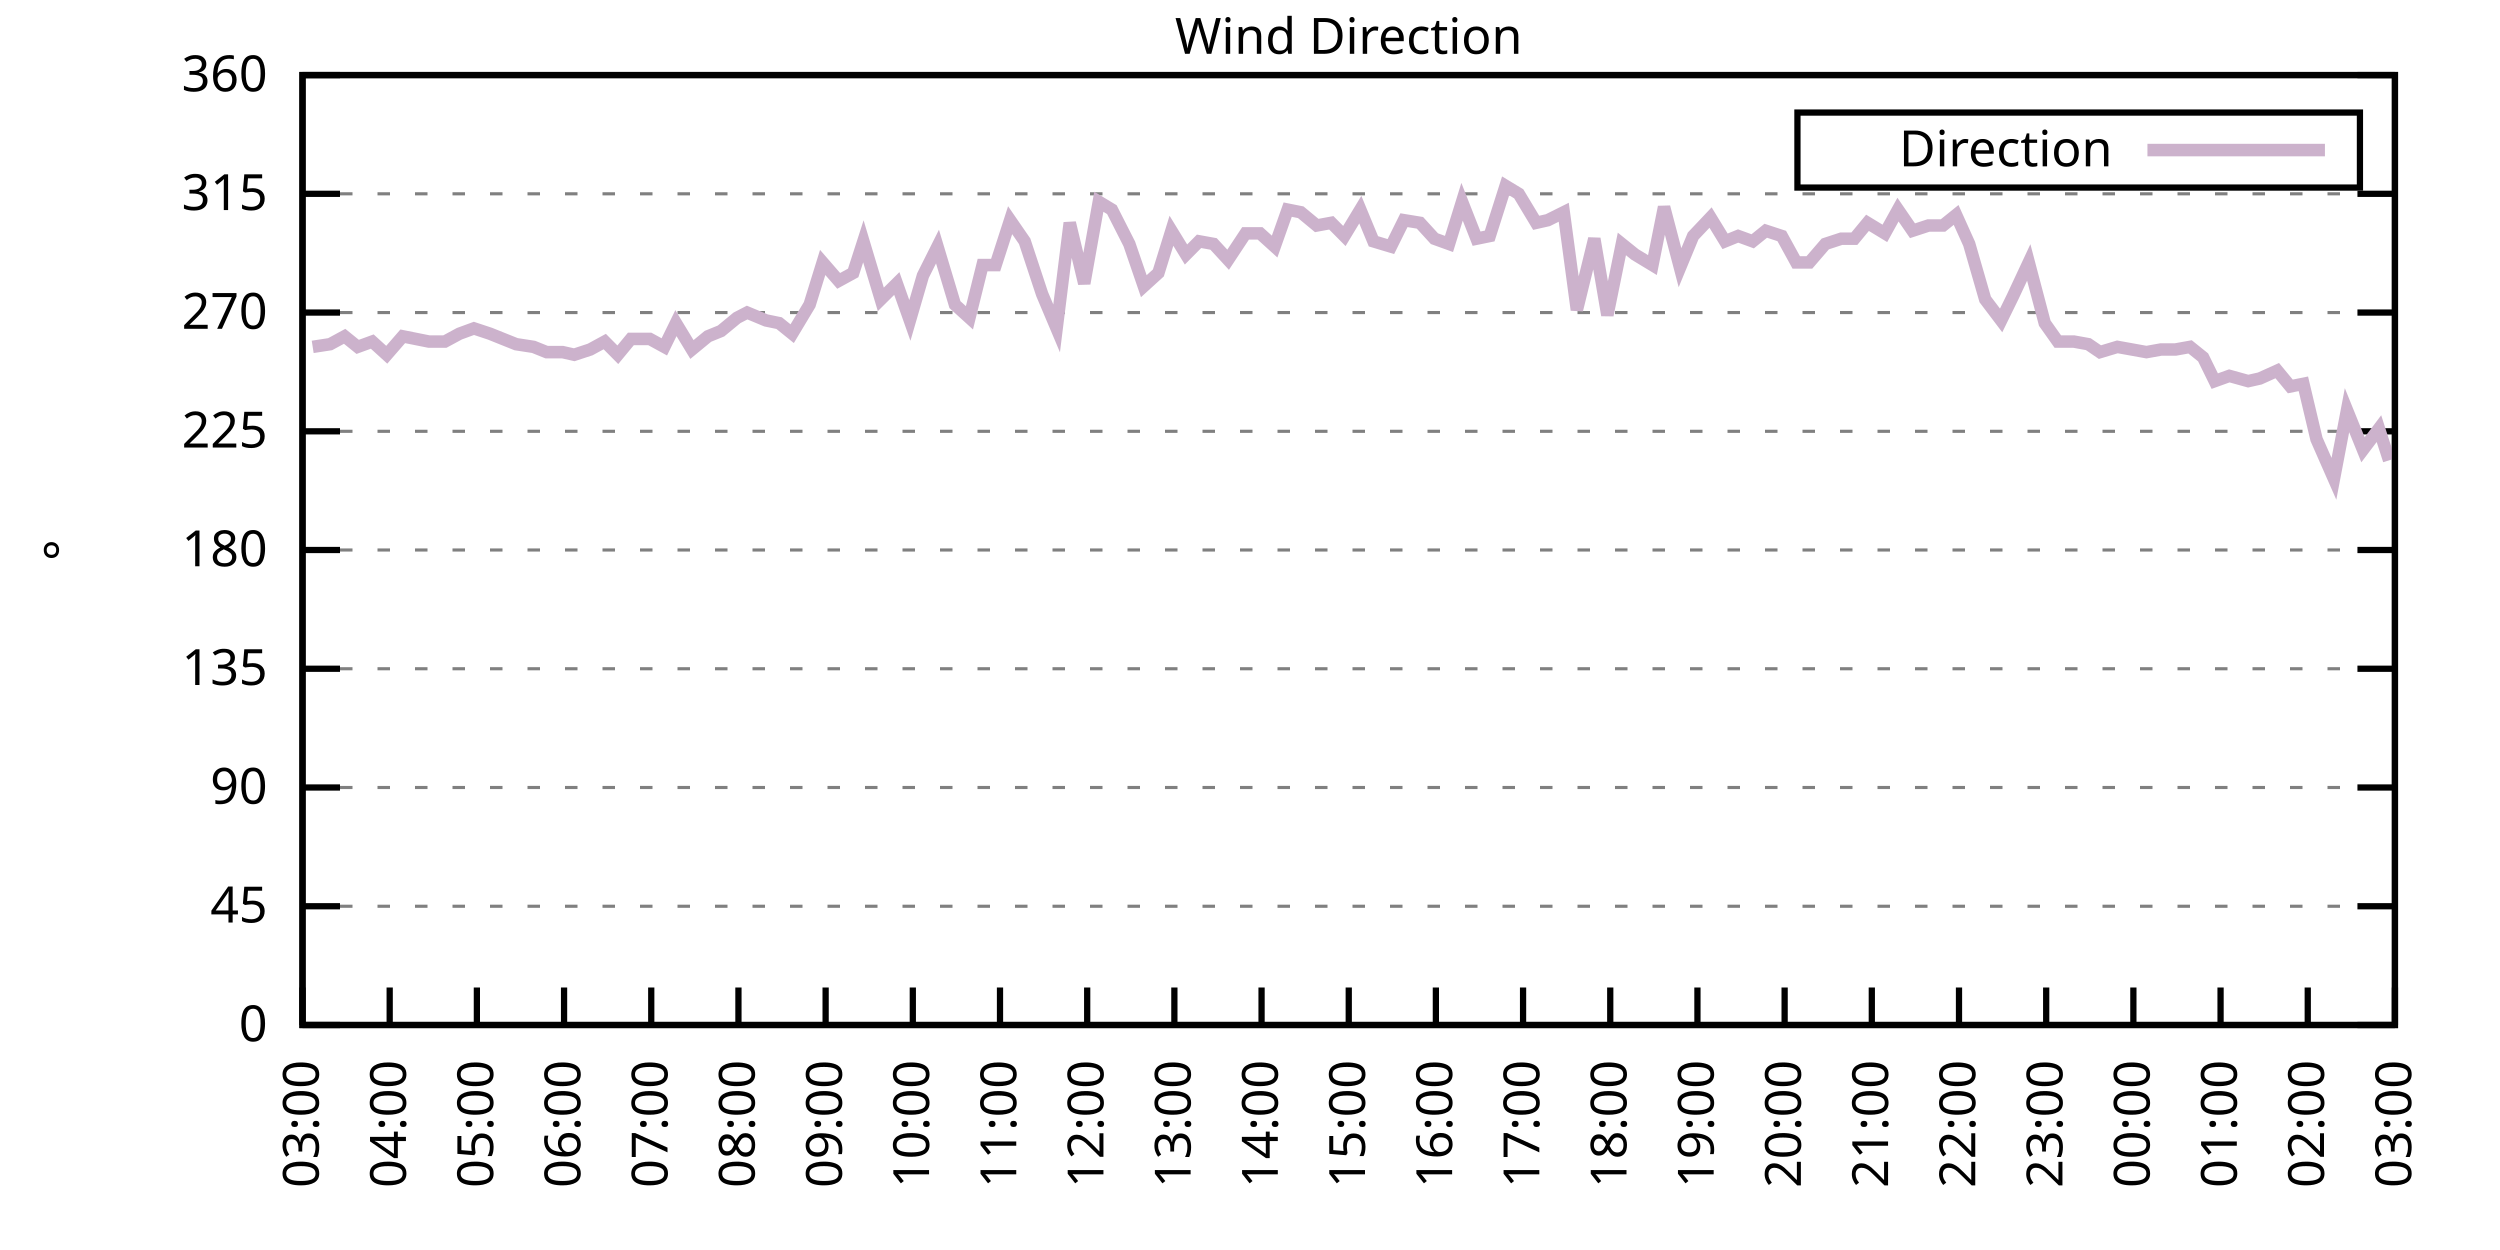
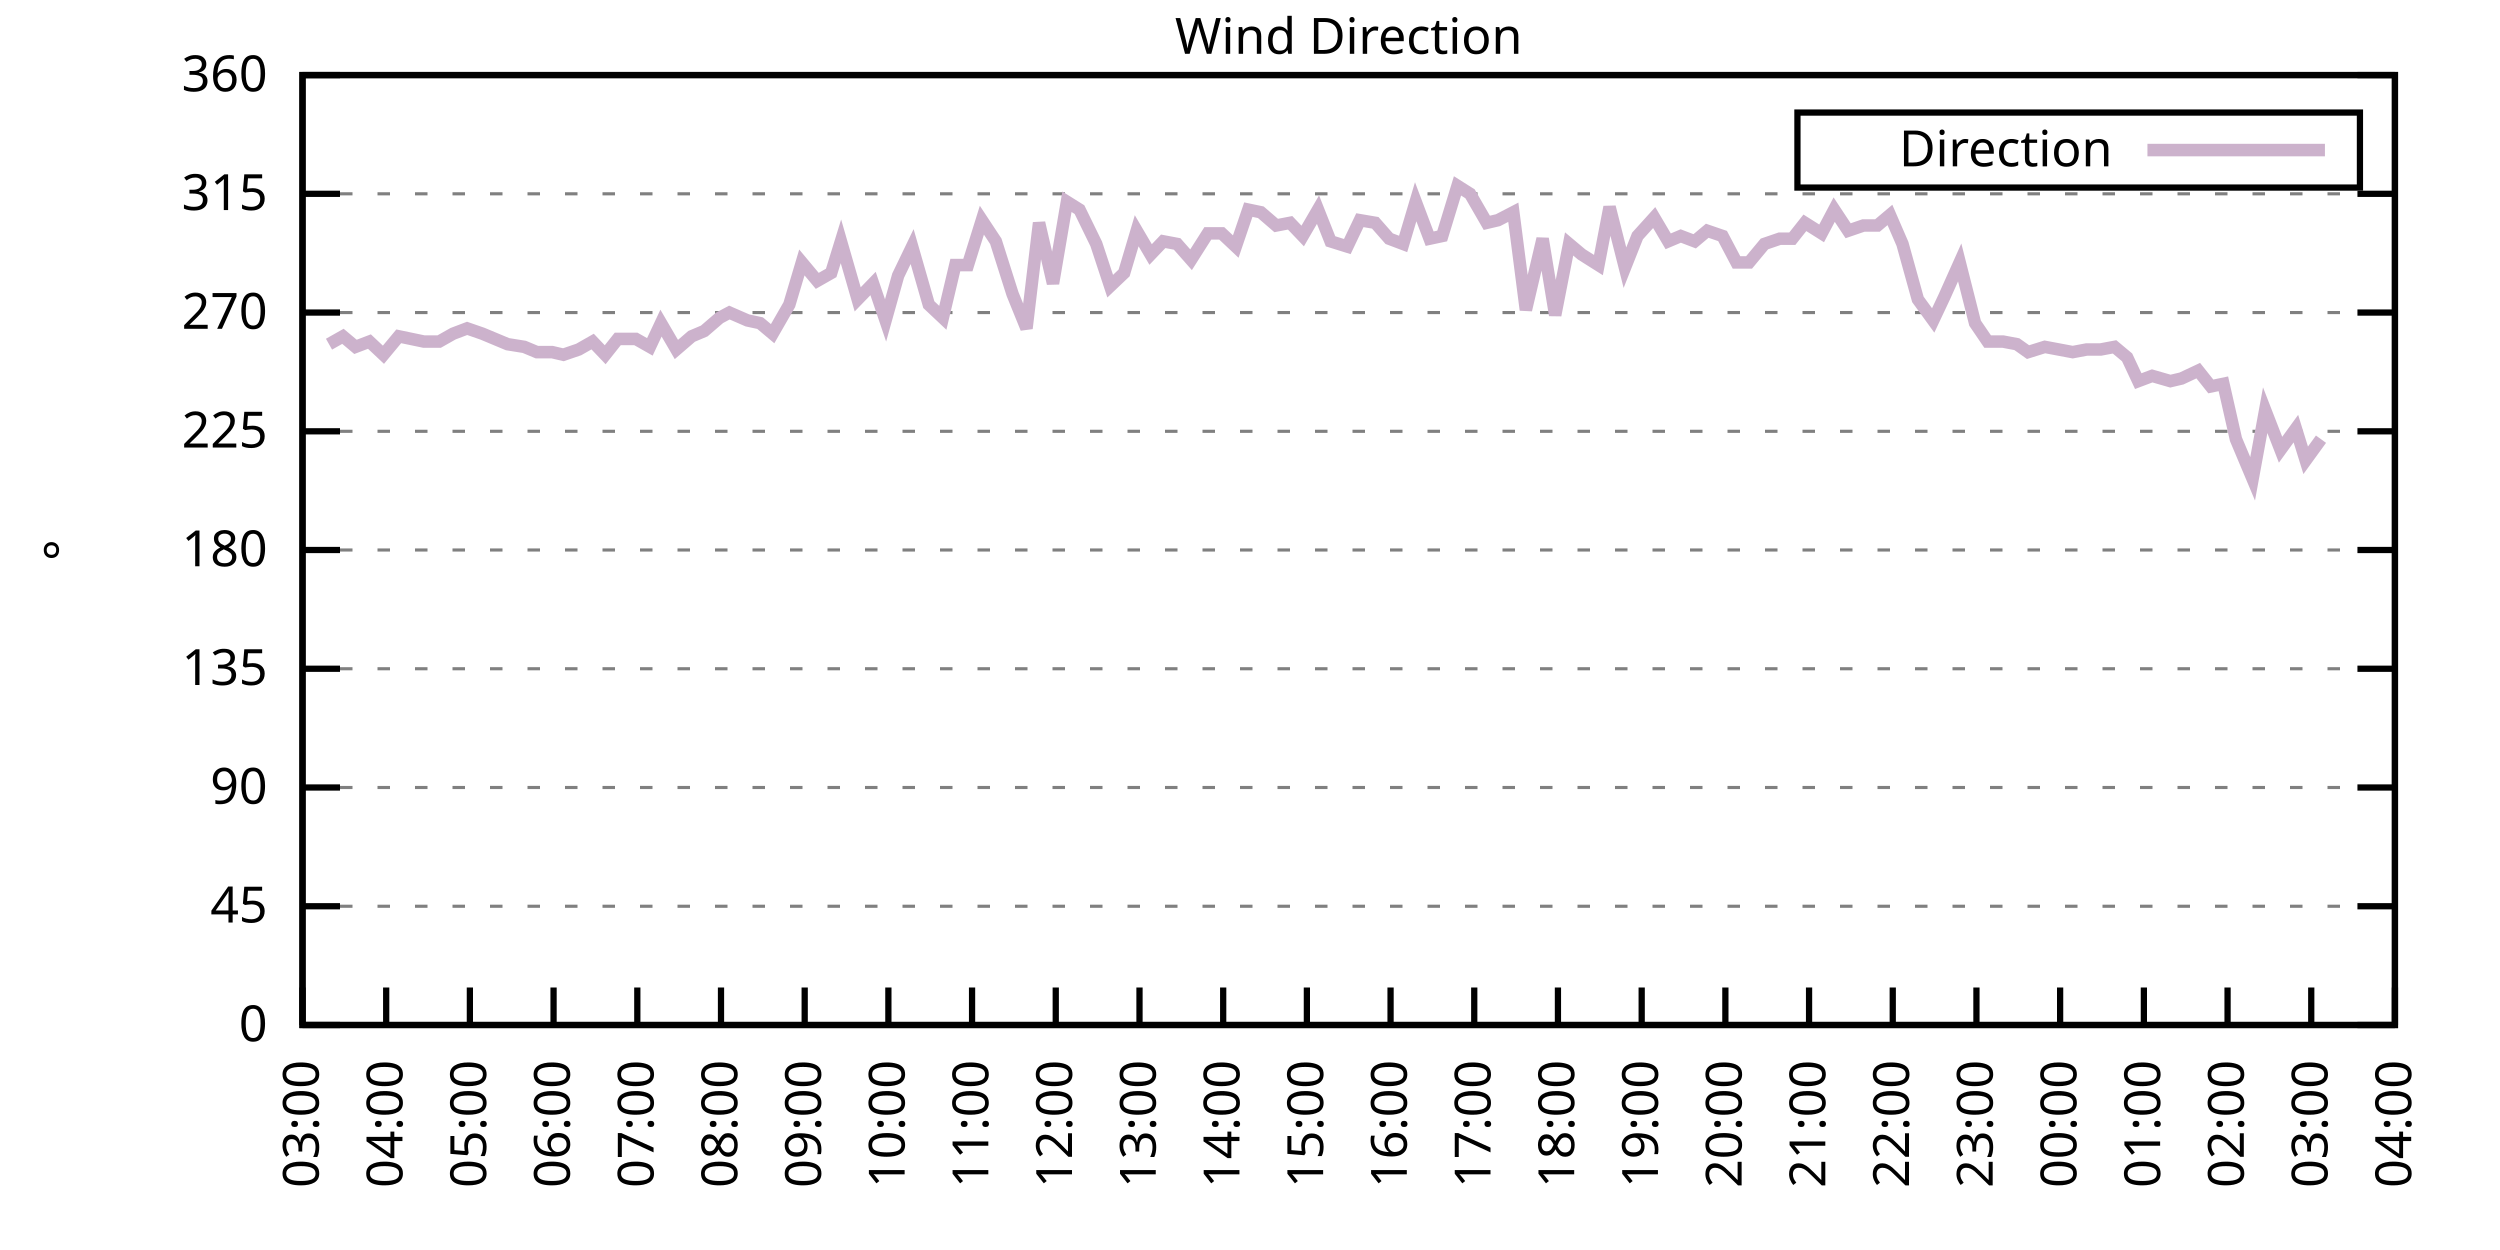
<svg xmlns="http://www.w3.org/2000/svg" xmlns:xlink="http://www.w3.org/1999/xlink" width="400" height="200" viewBox="0 0 400 200">
  <g id="gnuplot_canvas">
    <rect x="0" y="0" width="400" height="200" fill="none" />
    <defs>
      <circle id="gpDot" r="0.5" stroke-width="0.5" stroke="currentColor" />
      <path id="gpPt0" stroke-width="0.333" stroke="currentColor" d="M-1,0 h2 M0,-1 v2" />
      <path id="gpPt1" stroke-width="0.333" stroke="currentColor" d="M-1,-1 L1,1 M1,-1 L-1,1" />
      <path id="gpPt2" stroke-width="0.333" stroke="currentColor" d="M-1,0 L1,0 M0,-1 L0,1 M-1,-1 L1,1 M-1,1 L1,-1" />
      <rect id="gpPt3" stroke-width="0.333" stroke="currentColor" x="-1" y="-1" width="2" height="2" />
      <rect id="gpPt4" stroke-width="0.333" stroke="currentColor" fill="currentColor" x="-1" y="-1" width="2" height="2" />
      <circle id="gpPt5" stroke-width="0.333" stroke="currentColor" cx="0" cy="0" r="1" />
      <use xlink:href="#gpPt5" id="gpPt6" fill="currentColor" stroke="none" />
      <path id="gpPt7" stroke-width="0.333" stroke="currentColor" d="M0,-1.33 L-1.33,0.67 L1.33,0.67 z" />
      <use xlink:href="#gpPt7" id="gpPt8" fill="currentColor" stroke="none" />
      <use xlink:href="#gpPt7" id="gpPt9" stroke="currentColor" transform="rotate(180)" />
      <use xlink:href="#gpPt9" id="gpPt10" fill="currentColor" stroke="none" />
      <use xlink:href="#gpPt3" id="gpPt11" stroke="currentColor" transform="rotate(45)" />
      <use xlink:href="#gpPt11" id="gpPt12" fill="currentColor" stroke="none" />
      <path id="gpPt13" stroke-width="0.333" stroke="currentColor" d="M0,1.330 L1.265,0.411 L0.782,-1.067 L-0.782,-1.076 L-1.265,0.411 z" />
      <use xlink:href="#gpPt13" id="gpPt14" fill="currentColor" stroke="none" />
      <filter id="textbox" filterUnits="objectBoundingBox" x="0" y="0" height="1" width="1">
        <feFlood flood-color="white" flood-opacity="1" result="bgnd" />
        <feComposite in="SourceGraphic" in2="bgnd" operator="atop" />
      </filter>
      <filter id="greybox" filterUnits="objectBoundingBox" x="0" y="0" height="1" width="1">
        <feFlood flood-color="lightgrey" flood-opacity="1" result="grey" />
        <feComposite in="SourceGraphic" in2="grey" operator="atop" />
      </filter>
    </defs>
    <g fill="none" color="white" stroke="currentColor" stroke-width="1.00" stroke-linecap="butt" stroke-linejoin="miter">
</g>
    <g fill="none" color="black" stroke="currentColor" stroke-width="1.00" stroke-linecap="butt" stroke-linejoin="miter">
      <g stroke="none" shape-rendering="crispEdges">
        <polygon fill="rgb(255, 255, 255)" points="48.40,164.00 383.18,164.00 383.18,12.02 48.40,12.02 " />
      </g>
    </g>
    <g fill="none" color="black" stroke="currentColor" stroke-width="1.00" stroke-linecap="butt" stroke-linejoin="miter">
</g>
    <g fill="none" color="black" stroke="black" stroke-width="0.50" stroke-linecap="butt" stroke-linejoin="miter">
</g>
    <g fill="none" color="gray" stroke="currentColor" stroke-width="0.50" stroke-linecap="butt" stroke-linejoin="miter">
      <path stroke="gray" stroke-dasharray="2,4" class="gridline" d="M48.40,164.00 L383.19,164.00  " />
    </g>
    <g fill="none" color="gray" stroke="gray" stroke-width="1.00" stroke-linecap="butt" stroke-linejoin="miter">
</g>
    <g fill="none" color="black" stroke="currentColor" stroke-width="1.00" stroke-linecap="butt" stroke-linejoin="miter">
      <path stroke="black" d="M48.40,164.00 L54.40,164.00 M383.19,164.00 L377.19,164.00  " />
      <g transform="translate(42.80,166.60)" stroke="none" fill="black" font-family="Sans" font-size="8.00" text-anchor="end">
        <text>
          <tspan font-family="Sans"> 0</tspan>
        </text>
      </g>
    </g>
    <g fill="none" color="black" stroke="currentColor" stroke-width="1.00" stroke-linecap="butt" stroke-linejoin="miter">
</g>
    <g fill="none" color="black" stroke="black" stroke-width="0.50" stroke-linecap="butt" stroke-linejoin="miter">
</g>
    <g fill="none" color="gray" stroke="currentColor" stroke-width="0.50" stroke-linecap="butt" stroke-linejoin="miter">
      <path stroke="gray" stroke-dasharray="2,4" class="gridline" d="M48.40,145.00 L383.19,145.00  " />
    </g>
    <g fill="none" color="gray" stroke="gray" stroke-width="1.00" stroke-linecap="butt" stroke-linejoin="miter">
</g>
    <g fill="none" color="black" stroke="currentColor" stroke-width="1.00" stroke-linecap="butt" stroke-linejoin="miter">
      <path stroke="black" d="M48.40,145.00 L54.40,145.00 M383.19,145.00 L377.19,145.00  " />
      <g transform="translate(42.80,147.60)" stroke="none" fill="black" font-family="Sans" font-size="8.00" text-anchor="end">
        <text>
          <tspan font-family="Sans"> 45</tspan>
        </text>
      </g>
    </g>
    <g fill="none" color="black" stroke="currentColor" stroke-width="1.00" stroke-linecap="butt" stroke-linejoin="miter">
</g>
    <g fill="none" color="black" stroke="black" stroke-width="0.50" stroke-linecap="butt" stroke-linejoin="miter">
</g>
    <g fill="none" color="gray" stroke="currentColor" stroke-width="0.50" stroke-linecap="butt" stroke-linejoin="miter">
      <path stroke="gray" stroke-dasharray="2,4" class="gridline" d="M48.40,126.00 L383.19,126.00  " />
    </g>
    <g fill="none" color="gray" stroke="gray" stroke-width="1.00" stroke-linecap="butt" stroke-linejoin="miter">
</g>
    <g fill="none" color="black" stroke="currentColor" stroke-width="1.00" stroke-linecap="butt" stroke-linejoin="miter">
      <path stroke="black" d="M48.40,126.00 L54.40,126.00 M383.19,126.00 L377.19,126.00  " />
      <g transform="translate(42.80,128.60)" stroke="none" fill="black" font-family="Sans" font-size="8.00" text-anchor="end">
        <text>
          <tspan font-family="Sans"> 90</tspan>
        </text>
      </g>
    </g>
    <g fill="none" color="black" stroke="currentColor" stroke-width="1.00" stroke-linecap="butt" stroke-linejoin="miter">
</g>
    <g fill="none" color="black" stroke="black" stroke-width="0.50" stroke-linecap="butt" stroke-linejoin="miter">
</g>
    <g fill="none" color="gray" stroke="currentColor" stroke-width="0.50" stroke-linecap="butt" stroke-linejoin="miter">
      <path stroke="gray" stroke-dasharray="2,4" class="gridline" d="M48.40,107.00 L383.19,107.00  " />
    </g>
    <g fill="none" color="gray" stroke="gray" stroke-width="1.00" stroke-linecap="butt" stroke-linejoin="miter">
</g>
    <g fill="none" color="black" stroke="currentColor" stroke-width="1.00" stroke-linecap="butt" stroke-linejoin="miter">
      <path stroke="black" d="M48.40,107.00 L54.40,107.00 M383.19,107.00 L377.19,107.00  " />
      <g transform="translate(42.80,109.60)" stroke="none" fill="black" font-family="Sans" font-size="8.00" text-anchor="end">
        <text>
          <tspan font-family="Sans"> 135</tspan>
        </text>
      </g>
    </g>
    <g fill="none" color="black" stroke="currentColor" stroke-width="1.00" stroke-linecap="butt" stroke-linejoin="miter">
</g>
    <g fill="none" color="black" stroke="black" stroke-width="0.50" stroke-linecap="butt" stroke-linejoin="miter">
</g>
    <g fill="none" color="gray" stroke="currentColor" stroke-width="0.50" stroke-linecap="butt" stroke-linejoin="miter">
      <path stroke="gray" stroke-dasharray="2,4" class="gridline" d="M48.40,88.00 L383.19,88.00  " />
    </g>
    <g fill="none" color="gray" stroke="gray" stroke-width="1.00" stroke-linecap="butt" stroke-linejoin="miter">
</g>
    <g fill="none" color="black" stroke="currentColor" stroke-width="1.00" stroke-linecap="butt" stroke-linejoin="miter">
      <path stroke="black" d="M48.40,88.00 L54.40,88.00 M383.19,88.00 L377.19,88.00  " />
      <g transform="translate(42.80,90.60)" stroke="none" fill="black" font-family="Sans" font-size="8.00" text-anchor="end">
        <text>
          <tspan font-family="Sans"> 180</tspan>
        </text>
      </g>
    </g>
    <g fill="none" color="black" stroke="currentColor" stroke-width="1.00" stroke-linecap="butt" stroke-linejoin="miter">
</g>
    <g fill="none" color="black" stroke="black" stroke-width="0.50" stroke-linecap="butt" stroke-linejoin="miter">
</g>
    <g fill="none" color="gray" stroke="currentColor" stroke-width="0.50" stroke-linecap="butt" stroke-linejoin="miter">
      <path stroke="gray" stroke-dasharray="2,4" class="gridline" d="M48.40,69.01 L383.19,69.01  " />
    </g>
    <g fill="none" color="gray" stroke="gray" stroke-width="1.00" stroke-linecap="butt" stroke-linejoin="miter">
</g>
    <g fill="none" color="black" stroke="currentColor" stroke-width="1.00" stroke-linecap="butt" stroke-linejoin="miter">
      <path stroke="black" d="M48.40,69.01 L54.40,69.01 M383.19,69.01 L377.19,69.01  " />
      <g transform="translate(42.80,71.61)" stroke="none" fill="black" font-family="Sans" font-size="8.00" text-anchor="end">
        <text>
          <tspan font-family="Sans"> 225</tspan>
        </text>
      </g>
    </g>
    <g fill="none" color="black" stroke="currentColor" stroke-width="1.00" stroke-linecap="butt" stroke-linejoin="miter">
</g>
    <g fill="none" color="black" stroke="black" stroke-width="0.50" stroke-linecap="butt" stroke-linejoin="miter">
</g>
    <g fill="none" color="gray" stroke="currentColor" stroke-width="0.50" stroke-linecap="butt" stroke-linejoin="miter">
      <path stroke="gray" stroke-dasharray="2,4" class="gridline" d="M48.40,50.01 L383.19,50.01  " />
    </g>
    <g fill="none" color="gray" stroke="gray" stroke-width="1.00" stroke-linecap="butt" stroke-linejoin="miter">
</g>
    <g fill="none" color="black" stroke="currentColor" stroke-width="1.00" stroke-linecap="butt" stroke-linejoin="miter">
      <path stroke="black" d="M48.40,50.01 L54.40,50.01 M383.19,50.01 L377.19,50.01  " />
      <g transform="translate(42.80,52.61)" stroke="none" fill="black" font-family="Sans" font-size="8.00" text-anchor="end">
        <text>
          <tspan font-family="Sans"> 270</tspan>
        </text>
      </g>
    </g>
    <g fill="none" color="black" stroke="currentColor" stroke-width="1.00" stroke-linecap="butt" stroke-linejoin="miter">
</g>
    <g fill="none" color="black" stroke="black" stroke-width="0.50" stroke-linecap="butt" stroke-linejoin="miter">
</g>
    <g fill="none" color="gray" stroke="currentColor" stroke-width="0.50" stroke-linecap="butt" stroke-linejoin="miter">
      <path stroke="gray" stroke-dasharray="2,4" class="gridline" d="M48.40,31.01 L383.19,31.01  " />
    </g>
    <g fill="none" color="gray" stroke="gray" stroke-width="1.00" stroke-linecap="butt" stroke-linejoin="miter">
</g>
    <g fill="none" color="black" stroke="currentColor" stroke-width="1.00" stroke-linecap="butt" stroke-linejoin="miter">
      <path stroke="black" d="M48.40,31.01 L54.40,31.01 M383.19,31.01 L377.19,31.01  " />
      <g transform="translate(42.80,33.61)" stroke="none" fill="black" font-family="Sans" font-size="8.00" text-anchor="end">
        <text>
          <tspan font-family="Sans"> 315</tspan>
        </text>
      </g>
    </g>
    <g fill="none" color="black" stroke="currentColor" stroke-width="1.00" stroke-linecap="butt" stroke-linejoin="miter">
</g>
    <g fill="none" color="black" stroke="black" stroke-width="0.50" stroke-linecap="butt" stroke-linejoin="miter">
</g>
    <g fill="none" color="gray" stroke="currentColor" stroke-width="0.50" stroke-linecap="butt" stroke-linejoin="miter">
      <path stroke="gray" stroke-dasharray="2,4" class="gridline" d="M48.40,12.01 L383.19,12.01  " />
    </g>
    <g fill="none" color="gray" stroke="gray" stroke-width="1.00" stroke-linecap="butt" stroke-linejoin="miter">
</g>
    <g fill="none" color="black" stroke="currentColor" stroke-width="1.00" stroke-linecap="butt" stroke-linejoin="miter">
      <path stroke="black" d="M48.40,12.01 L54.40,12.01 M383.19,12.01 L377.19,12.01  " />
      <g transform="translate(42.80,14.61)" stroke="none" fill="black" font-family="Sans" font-size="8.00" text-anchor="end">
        <text>
          <tspan font-family="Sans"> 360</tspan>
        </text>
      </g>
    </g>
    <g fill="none" color="black" stroke="currentColor" stroke-width="1.00" stroke-linecap="butt" stroke-linejoin="miter">
      <path stroke="black" d="M48.40,164.00 L48.40,158.00  " />
      <g transform="translate(51.00,169.60) rotate(270.00)" stroke="none" fill="black" font-family="Sans" font-size="8.00" text-anchor="end">
        <text>
          <tspan font-family="Sans">03:00</tspan>
        </text>
      </g>
    </g>
    <g fill="none" color="black" stroke="currentColor" stroke-width="1.00" stroke-linecap="butt" stroke-linejoin="miter">
-       <path stroke="black" d="M62.35,164.00 L62.35,158.00  " />
-       <g transform="translate(64.95,169.60) rotate(270.00)" stroke="none" fill="black" font-family="Sans" font-size="8.00" text-anchor="end">
+       <path stroke="black" d="M61.79,164.00 L61.79,158.00  " />
+       <g transform="translate(64.39,169.60) rotate(270.00)" stroke="none" fill="black" font-family="Sans" font-size="8.00" text-anchor="end">
        <text>
          <tspan font-family="Sans">04:00</tspan>
        </text>
      </g>
    </g>
    <g fill="none" color="black" stroke="currentColor" stroke-width="1.00" stroke-linecap="butt" stroke-linejoin="miter">
-       <path stroke="black" d="M76.30,164.00 L76.30,158.00  " />
-       <g transform="translate(78.90,169.60) rotate(270.00)" stroke="none" fill="black" font-family="Sans" font-size="8.00" text-anchor="end">
+       <path stroke="black" d="M75.18,164.00 L75.18,158.00  " />
+       <g transform="translate(77.78,169.60) rotate(270.00)" stroke="none" fill="black" font-family="Sans" font-size="8.00" text-anchor="end">
        <text>
          <tspan font-family="Sans">05:00</tspan>
        </text>
      </g>
    </g>
    <g fill="none" color="black" stroke="currentColor" stroke-width="1.00" stroke-linecap="butt" stroke-linejoin="miter">
-       <path stroke="black" d="M90.25,164.00 L90.25,158.00  " />
-       <g transform="translate(92.85,169.60) rotate(270.00)" stroke="none" fill="black" font-family="Sans" font-size="8.00" text-anchor="end">
+       <path stroke="black" d="M88.57,164.00 L88.57,158.00  " />
+       <g transform="translate(91.17,169.60) rotate(270.00)" stroke="none" fill="black" font-family="Sans" font-size="8.00" text-anchor="end">
        <text>
          <tspan font-family="Sans">06:00</tspan>
        </text>
      </g>
    </g>
    <g fill="none" color="black" stroke="currentColor" stroke-width="1.00" stroke-linecap="butt" stroke-linejoin="miter">
-       <path stroke="black" d="M104.20,164.00 L104.20,158.00  " />
-       <g transform="translate(106.80,169.60) rotate(270.00)" stroke="none" fill="black" font-family="Sans" font-size="8.00" text-anchor="end">
+       <path stroke="black" d="M101.97,164.00 L101.97,158.00  " />
+       <g transform="translate(104.57,169.60) rotate(270.00)" stroke="none" fill="black" font-family="Sans" font-size="8.00" text-anchor="end">
        <text>
          <tspan font-family="Sans">07:00</tspan>
        </text>
      </g>
    </g>
    <g fill="none" color="black" stroke="currentColor" stroke-width="1.00" stroke-linecap="butt" stroke-linejoin="miter">
-       <path stroke="black" d="M118.15,164.00 L118.15,158.00  " />
-       <g transform="translate(120.75,169.60) rotate(270.00)" stroke="none" fill="black" font-family="Sans" font-size="8.00" text-anchor="end">
+       <path stroke="black" d="M115.36,164.00 L115.36,158.00  " />
+       <g transform="translate(117.96,169.60) rotate(270.00)" stroke="none" fill="black" font-family="Sans" font-size="8.00" text-anchor="end">
        <text>
          <tspan font-family="Sans">08:00</tspan>
        </text>
      </g>
    </g>
    <g fill="none" color="black" stroke="currentColor" stroke-width="1.00" stroke-linecap="butt" stroke-linejoin="miter">
-       <path stroke="black" d="M132.10,164.00 L132.10,158.00  " />
-       <g transform="translate(134.70,169.60) rotate(270.00)" stroke="none" fill="black" font-family="Sans" font-size="8.00" text-anchor="end">
+       <path stroke="black" d="M128.75,164.00 L128.75,158.00  " />
+       <g transform="translate(131.35,169.60) rotate(270.00)" stroke="none" fill="black" font-family="Sans" font-size="8.00" text-anchor="end">
        <text>
          <tspan font-family="Sans">09:00</tspan>
        </text>
      </g>
    </g>
    <g fill="none" color="black" stroke="currentColor" stroke-width="1.00" stroke-linecap="butt" stroke-linejoin="miter">
-       <path stroke="black" d="M146.05,164.00 L146.05,158.00  " />
-       <g transform="translate(148.65,169.60) rotate(270.00)" stroke="none" fill="black" font-family="Sans" font-size="8.00" text-anchor="end">
+       <path stroke="black" d="M142.14,164.00 L142.14,158.00  " />
+       <g transform="translate(144.74,169.60) rotate(270.00)" stroke="none" fill="black" font-family="Sans" font-size="8.00" text-anchor="end">
        <text>
          <tspan font-family="Sans">10:00</tspan>
        </text>
      </g>
    </g>
    <g fill="none" color="black" stroke="currentColor" stroke-width="1.00" stroke-linecap="butt" stroke-linejoin="miter">
-       <path stroke="black" d="M160.00,164.00 L160.00,158.00  " />
-       <g transform="translate(162.60,169.60) rotate(270.00)" stroke="none" fill="black" font-family="Sans" font-size="8.00" text-anchor="end">
+       <path stroke="black" d="M155.53,164.00 L155.53,158.00  " />
+       <g transform="translate(158.13,169.60) rotate(270.00)" stroke="none" fill="black" font-family="Sans" font-size="8.00" text-anchor="end">
        <text>
          <tspan font-family="Sans">11:00</tspan>
        </text>
      </g>
    </g>
    <g fill="none" color="black" stroke="currentColor" stroke-width="1.00" stroke-linecap="butt" stroke-linejoin="miter">
-       <path stroke="black" d="M173.95,164.00 L173.95,158.00  " />
-       <g transform="translate(176.55,169.60) rotate(270.00)" stroke="none" fill="black" font-family="Sans" font-size="8.00" text-anchor="end">
+       <path stroke="black" d="M168.92,164.00 L168.92,158.00  " />
+       <g transform="translate(171.52,169.60) rotate(270.00)" stroke="none" fill="black" font-family="Sans" font-size="8.00" text-anchor="end">
        <text>
          <tspan font-family="Sans">12:00</tspan>
        </text>
      </g>
    </g>
    <g fill="none" color="black" stroke="currentColor" stroke-width="1.00" stroke-linecap="butt" stroke-linejoin="miter">
-       <path stroke="black" d="M187.90,164.00 L187.90,158.00  " />
-       <g transform="translate(190.50,169.60) rotate(270.00)" stroke="none" fill="black" font-family="Sans" font-size="8.00" text-anchor="end">
+       <path stroke="black" d="M182.32,164.00 L182.32,158.00  " />
+       <g transform="translate(184.92,169.60) rotate(270.00)" stroke="none" fill="black" font-family="Sans" font-size="8.00" text-anchor="end">
        <text>
          <tspan font-family="Sans">13:00</tspan>
        </text>
      </g>
    </g>
    <g fill="none" color="black" stroke="currentColor" stroke-width="1.00" stroke-linecap="butt" stroke-linejoin="miter">
-       <path stroke="black" d="M201.85,164.00 L201.85,158.00  " />
-       <g transform="translate(204.45,169.60) rotate(270.00)" stroke="none" fill="black" font-family="Sans" font-size="8.00" text-anchor="end">
+       <path stroke="black" d="M195.71,164.00 L195.71,158.00  " />
+       <g transform="translate(198.31,169.60) rotate(270.00)" stroke="none" fill="black" font-family="Sans" font-size="8.00" text-anchor="end">
        <text>
          <tspan font-family="Sans">14:00</tspan>
        </text>
      </g>
    </g>
    <g fill="none" color="black" stroke="currentColor" stroke-width="1.00" stroke-linecap="butt" stroke-linejoin="miter">
-       <path stroke="black" d="M215.80,164.00 L215.80,158.00  " />
-       <g transform="translate(218.40,169.60) rotate(270.00)" stroke="none" fill="black" font-family="Sans" font-size="8.00" text-anchor="end">
+       <path stroke="black" d="M209.10,164.00 L209.10,158.00  " />
+       <g transform="translate(211.70,169.60) rotate(270.00)" stroke="none" fill="black" font-family="Sans" font-size="8.00" text-anchor="end">
        <text>
          <tspan font-family="Sans">15:00</tspan>
        </text>
      </g>
    </g>
    <g fill="none" color="black" stroke="currentColor" stroke-width="1.00" stroke-linecap="butt" stroke-linejoin="miter">
-       <path stroke="black" d="M229.74,164.00 L229.74,158.00  " />
-       <g transform="translate(232.34,169.60) rotate(270.00)" stroke="none" fill="black" font-family="Sans" font-size="8.00" text-anchor="end">
+       <path stroke="black" d="M222.49,164.00 L222.49,158.00  " />
+       <g transform="translate(225.09,169.60) rotate(270.00)" stroke="none" fill="black" font-family="Sans" font-size="8.00" text-anchor="end">
        <text>
          <tspan font-family="Sans">16:00</tspan>
        </text>
      </g>
    </g>
    <g fill="none" color="black" stroke="currentColor" stroke-width="1.00" stroke-linecap="butt" stroke-linejoin="miter">
-       <path stroke="black" d="M243.69,164.00 L243.69,158.00  " />
-       <g transform="translate(246.29,169.60) rotate(270.00)" stroke="none" fill="black" font-family="Sans" font-size="8.00" text-anchor="end">
+       <path stroke="black" d="M235.88,164.00 L235.88,158.00  " />
+       <g transform="translate(238.48,169.60) rotate(270.00)" stroke="none" fill="black" font-family="Sans" font-size="8.00" text-anchor="end">
        <text>
          <tspan font-family="Sans">17:00</tspan>
        </text>
      </g>
    </g>
    <g fill="none" color="black" stroke="currentColor" stroke-width="1.00" stroke-linecap="butt" stroke-linejoin="miter">
-       <path stroke="black" d="M257.64,164.00 L257.64,158.00  " />
-       <g transform="translate(260.24,169.60) rotate(270.00)" stroke="none" fill="black" font-family="Sans" font-size="8.00" text-anchor="end">
+       <path stroke="black" d="M249.27,164.00 L249.27,158.00  " />
+       <g transform="translate(251.87,169.60) rotate(270.00)" stroke="none" fill="black" font-family="Sans" font-size="8.00" text-anchor="end">
        <text>
          <tspan font-family="Sans">18:00</tspan>
        </text>
      </g>
    </g>
    <g fill="none" color="black" stroke="currentColor" stroke-width="1.00" stroke-linecap="butt" stroke-linejoin="miter">
-       <path stroke="black" d="M271.59,164.00 L271.59,158.00  " />
-       <g transform="translate(274.19,169.60) rotate(270.00)" stroke="none" fill="black" font-family="Sans" font-size="8.00" text-anchor="end">
+       <path stroke="black" d="M262.67,164.00 L262.67,158.00  " />
+       <g transform="translate(265.27,169.60) rotate(270.00)" stroke="none" fill="black" font-family="Sans" font-size="8.00" text-anchor="end">
        <text>
          <tspan font-family="Sans">19:00</tspan>
        </text>
      </g>
    </g>
    <g fill="none" color="black" stroke="currentColor" stroke-width="1.00" stroke-linecap="butt" stroke-linejoin="miter">
-       <path stroke="black" d="M285.54,164.00 L285.54,158.00  " />
-       <g transform="translate(288.14,169.60) rotate(270.00)" stroke="none" fill="black" font-family="Sans" font-size="8.00" text-anchor="end">
+       <path stroke="black" d="M276.06,164.00 L276.06,158.00  " />
+       <g transform="translate(278.66,169.60) rotate(270.00)" stroke="none" fill="black" font-family="Sans" font-size="8.00" text-anchor="end">
        <text>
          <tspan font-family="Sans">20:00</tspan>
        </text>
      </g>
    </g>
    <g fill="none" color="black" stroke="currentColor" stroke-width="1.00" stroke-linecap="butt" stroke-linejoin="miter">
-       <path stroke="black" d="M299.49,164.00 L299.49,158.00  " />
-       <g transform="translate(302.09,169.60) rotate(270.00)" stroke="none" fill="black" font-family="Sans" font-size="8.00" text-anchor="end">
+       <path stroke="black" d="M289.45,164.00 L289.45,158.00  " />
+       <g transform="translate(292.05,169.60) rotate(270.00)" stroke="none" fill="black" font-family="Sans" font-size="8.00" text-anchor="end">
        <text>
          <tspan font-family="Sans">21:00</tspan>
        </text>
      </g>
    </g>
    <g fill="none" color="black" stroke="currentColor" stroke-width="1.00" stroke-linecap="butt" stroke-linejoin="miter">
-       <path stroke="black" d="M313.44,164.00 L313.44,158.00  " />
-       <g transform="translate(316.04,169.60) rotate(270.00)" stroke="none" fill="black" font-family="Sans" font-size="8.00" text-anchor="end">
+       <path stroke="black" d="M302.84,164.00 L302.84,158.00  " />
+       <g transform="translate(305.44,169.60) rotate(270.00)" stroke="none" fill="black" font-family="Sans" font-size="8.00" text-anchor="end">
        <text>
          <tspan font-family="Sans">22:00</tspan>
        </text>
      </g>
    </g>
    <g fill="none" color="black" stroke="currentColor" stroke-width="1.00" stroke-linecap="butt" stroke-linejoin="miter">
-       <path stroke="black" d="M327.39,164.00 L327.39,158.00  " />
-       <g transform="translate(329.99,169.60) rotate(270.00)" stroke="none" fill="black" font-family="Sans" font-size="8.00" text-anchor="end">
+       <path stroke="black" d="M316.23,164.00 L316.23,158.00  " />
+       <g transform="translate(318.83,169.60) rotate(270.00)" stroke="none" fill="black" font-family="Sans" font-size="8.00" text-anchor="end">
        <text>
          <tspan font-family="Sans">23:00</tspan>
        </text>
      </g>
    </g>
    <g fill="none" color="black" stroke="currentColor" stroke-width="1.00" stroke-linecap="butt" stroke-linejoin="miter">
-       <path stroke="black" d="M341.34,164.00 L341.34,158.00  " />
-       <g transform="translate(343.94,169.60) rotate(270.00)" stroke="none" fill="black" font-family="Sans" font-size="8.00" text-anchor="end">
+       <path stroke="black" d="M329.62,164.00 L329.62,158.00  " />
+       <g transform="translate(332.22,169.60) rotate(270.00)" stroke="none" fill="black" font-family="Sans" font-size="8.00" text-anchor="end">
        <text>
          <tspan font-family="Sans">00:00</tspan>
        </text>
      </g>
    </g>
    <g fill="none" color="black" stroke="currentColor" stroke-width="1.00" stroke-linecap="butt" stroke-linejoin="miter">
-       <path stroke="black" d="M355.29,164.00 L355.29,158.00  " />
-       <g transform="translate(357.89,169.60) rotate(270.00)" stroke="none" fill="black" font-family="Sans" font-size="8.00" text-anchor="end">
+       <path stroke="black" d="M343.02,164.00 L343.02,158.00  " />
+       <g transform="translate(345.62,169.60) rotate(270.00)" stroke="none" fill="black" font-family="Sans" font-size="8.00" text-anchor="end">
        <text>
          <tspan font-family="Sans">01:00</tspan>
        </text>
      </g>
    </g>
    <g fill="none" color="black" stroke="currentColor" stroke-width="1.00" stroke-linecap="butt" stroke-linejoin="miter">
-       <path stroke="black" d="M369.24,164.00 L369.24,158.00  " />
-       <g transform="translate(371.84,169.60) rotate(270.00)" stroke="none" fill="black" font-family="Sans" font-size="8.00" text-anchor="end">
+       <path stroke="black" d="M356.41,164.00 L356.41,158.00  " />
+       <g transform="translate(359.01,169.60) rotate(270.00)" stroke="none" fill="black" font-family="Sans" font-size="8.00" text-anchor="end">
        <text>
          <tspan font-family="Sans">02:00</tspan>
+         </text>
+       </g>
+     </g>
+     <g fill="none" color="black" stroke="currentColor" stroke-width="1.00" stroke-linecap="butt" stroke-linejoin="miter">
+       <path stroke="black" d="M369.80,164.00 L369.80,158.00  " />
+       <g transform="translate(372.40,169.60) rotate(270.00)" stroke="none" fill="black" font-family="Sans" font-size="8.00" text-anchor="end">
+         <text>
+           <tspan font-family="Sans">03:00</tspan>
        </text>
      </g>
    </g>
    <g fill="none" color="black" stroke="currentColor" stroke-width="1.00" stroke-linecap="butt" stroke-linejoin="miter">
      <path stroke="black" d="M383.19,164.00 L383.19,158.00  " />
      <g transform="translate(385.79,169.60) rotate(270.00)" stroke="none" fill="black" font-family="Sans" font-size="8.00" text-anchor="end">
        <text>
-           <tspan font-family="Sans">03:00</tspan>
+           <tspan font-family="Sans">04:00</tspan>
        </text>
      </g>
    </g>
    <g fill="none" color="black" stroke="currentColor" stroke-width="1.00" stroke-linecap="butt" stroke-linejoin="miter">
</g>
    <g fill="none" color="black" stroke="currentColor" stroke-width="1.00" stroke-linecap="butt" stroke-linejoin="miter">
      <path stroke="black" d="M48.40,12.01 L48.40,164.00 L383.19,164.00 L383.19,12.01 L48.40,12.01 Z  " />
    </g>
    <g fill="none" color="black" stroke="currentColor" stroke-width="1.00" stroke-linecap="butt" stroke-linejoin="miter">
</g>
    <g fill="none" color="black" stroke="currentColor" stroke-width="1.00" stroke-linecap="butt" stroke-linejoin="miter">
      <path stroke="black" d="M287.59,30.01 L287.59,18.01 L377.59,18.01 L377.59,30.01 L287.59,30.01 Z  " />
    </g>
    <g id="Wind_direction_plot_1">
      <g fill="none" color="white" stroke="black" stroke-width="2.00" stroke-linecap="butt" stroke-linejoin="miter">
</g>
      <g fill="none" color="black" stroke="currentColor" stroke-width="2.00" stroke-linecap="butt" stroke-linejoin="miter">
        <g transform="translate(337.99,26.61)" stroke="none" fill="black" font-family="Sans" font-size="8.00" text-anchor="end">
          <text>
            <tspan font-family="Sans">Direction</tspan>
          </text>
        </g>
      </g>
      <g fill="none" color="black" stroke="currentColor" stroke-width="2.00" stroke-linecap="butt" stroke-linejoin="miter">
-         <path stroke="rgb(204, 178, 204)" d="M343.59,24.01 L371.99,24.01 M50.03,55.50 L52.82,55.07 L55.14,53.81 L57.23,55.50 L59.56,54.65 L61.88,56.76   L64.44,53.81 L66.53,54.23 L68.63,54.65 L71.18,54.65 L73.51,53.39 L75.83,52.54 L78.39,53.39 L80.48,54.23   L82.58,55.07 L85.37,55.50 L87.46,56.34 L90.02,56.34 L91.88,56.76 L94.43,55.92 L96.76,54.65 L98.85,56.76   L100.94,54.23 L103.97,54.23 L106.29,55.50 L108.15,51.70 L110.71,55.92 L113.27,53.81 L115.36,52.96 L117.92,50.85   L119.54,50.01 L122.57,51.27 L124.66,51.70 L126.75,53.39 L129.54,48.74 L131.63,41.99 L134.19,44.94 L136.51,43.67   L138.14,38.61 L140.93,47.90 L143.49,45.36 L145.58,51.27 L147.67,44.10 L150.00,39.45 L152.79,48.74 L155.11,50.85   L157.21,42.41 L159.30,42.41 L161.62,35.23 L163.95,38.61 L166.74,47.05 L169.06,52.54 L171.16,35.65 L173.48,45.36   L175.81,32.28 L177.90,33.54 L180.69,39.03 L183.01,45.79 L185.34,43.67 L187.43,36.92 L189.76,40.72 L191.85,38.61   L194.17,39.03 L196.50,41.56 L199.29,37.34 L201.61,37.34 L203.94,39.45 L206.03,33.54 L208.12,33.96 L210.68,36.08   L213.01,35.65 L215.10,37.76 L217.65,33.54 L219.75,38.61 L222.54,39.45 L224.63,35.23 L227.19,35.65 L229.51,38.19   L231.84,39.03 L233.93,32.28 L236.25,38.19 L238.35,37.76 L240.90,29.74 L243.00,31.01 L245.79,35.65 L247.65,35.23   L250.20,33.96 L252.30,49.59 L255.09,38.19 L257.18,50.43 L259.50,39.03 L261.60,40.72 L264.39,42.41 L266.25,33.12   L268.80,42.83 L270.90,37.76 L273.69,34.81 L276.01,38.61 L278.10,37.76 L280.43,38.61 L282.52,36.92 L285.08,37.76   L287.40,41.99 L289.50,41.99 L292.05,39.03 L294.61,38.19 L296.70,38.19 L298.80,35.65 L301.58,37.34 L303.68,33.54   L306.00,36.92 L308.56,36.08 L310.88,36.08 L312.98,34.39 L315.07,39.03 L317.63,47.90 L320.18,51.27 L322.04,47.47   L324.60,41.99 L327.16,51.70 L329.25,54.65 L331.81,54.65 L334.13,55.07 L335.99,56.34 L338.78,55.50 L341.11,55.92   L343.43,56.34 L345.76,55.92 L348.08,55.92 L350.41,55.50 L352.50,57.18 L354.36,60.98 L356.69,60.14 L359.71,60.98   L361.57,60.56 L364.36,59.30 L366.45,61.83 L368.54,61.41 L370.64,70.27 L373.43,76.61 L375.52,65.63 L378.08,71.96   L380.63,68.58 L382.26,73.65  " />
+         <path stroke="rgb(204, 178, 204)" d="M343.59,24.01 L371.99,24.01 M52.64,55.07 L54.87,53.81 L56.88,55.50 L59.11,54.65 L61.35,56.76 L63.80,53.81   L65.81,54.23 L67.82,54.65 L70.27,54.65 L72.50,53.39 L74.74,52.54 L77.19,53.39 L79.20,54.23 L81.21,55.07   L83.89,55.50 L85.90,56.34 L88.35,56.34 L90.14,56.76 L92.59,55.92 L94.82,54.65 L96.83,56.76 L98.84,54.23   L101.74,54.23 L103.98,55.50 L105.76,51.70 L108.22,55.92 L110.67,53.81 L112.68,52.96 L115.13,50.85 L116.70,50.01   L119.60,51.27 L121.61,51.70 L123.62,53.39 L126.29,48.74 L128.30,41.99 L130.76,44.94 L132.99,43.67 L134.55,38.61   L137.23,47.90 L139.69,45.36 L141.69,51.27 L143.70,44.10 L145.94,39.45 L148.61,48.74 L150.85,50.85 L152.85,42.41   L154.86,42.41 L157.10,35.23 L159.33,38.61 L162.01,47.05 L164.24,52.54 L166.25,35.65 L168.48,45.36 L170.71,32.28   L172.72,33.54 L175.40,39.03 L177.63,45.79 L179.86,43.67 L181.87,36.92 L184.10,40.72 L186.11,38.61 L188.34,39.03   L190.57,41.56 L193.25,37.34 L195.48,37.34 L197.72,39.45 L199.73,33.54 L201.73,33.96 L204.19,36.08 L206.42,35.65   L208.43,37.76 L210.88,33.54 L212.89,38.61 L215.57,39.45 L217.58,35.23 L220.04,35.65 L222.27,38.19 L224.50,39.03   L226.51,32.28 L228.74,38.19 L230.75,37.76 L233.20,29.74 L235.21,31.01 L237.89,35.65 L239.68,35.23 L242.13,33.96   L244.14,49.59 L246.82,38.19 L248.83,50.43 L251.06,39.03 L253.07,40.72 L255.75,42.41 L257.53,33.12 L259.99,42.83   L262.00,37.76 L264.67,34.81 L266.91,38.61 L268.92,37.76 L271.15,38.61 L273.16,36.92 L275.61,37.76 L277.84,41.99   L279.85,41.99 L282.31,39.03 L284.76,38.19 L286.77,38.19 L288.78,35.65 L291.46,37.34 L293.47,33.54 L295.70,36.92   L298.15,36.08 L300.39,36.08 L302.39,34.39 L304.40,39.03 L306.86,47.90 L309.31,51.27 L311.10,47.47 L313.55,41.99   L316.01,51.70 L318.02,54.65 L320.47,54.65 L322.70,55.07 L324.49,56.34 L327.17,55.50 L329.40,55.92 L331.63,56.34   L333.86,55.92 L336.10,55.92 L338.33,55.50 L340.34,57.18 L342.12,60.98 L344.35,60.14 L347.26,60.98 L349.04,60.56   L351.72,59.30 L353.73,61.83 L355.74,61.41 L357.75,70.27 L360.42,76.61 L362.43,65.63 L364.89,71.96 L367.34,68.58   L368.91,73.65 L371.36,70.27  " />
      </g>
    </g>
    <g fill="none" color="black" stroke="currentColor" stroke-width="2.00" stroke-linecap="butt" stroke-linejoin="miter">
</g>
    <g fill="none" color="black" stroke="black" stroke-width="1.00" stroke-linecap="butt" stroke-linejoin="miter">
</g>
    <g fill="none" color="black" stroke="currentColor" stroke-width="1.00" stroke-linecap="butt" stroke-linejoin="miter">
      <path stroke="black" d="M48.40,12.01 L48.40,164.00 L383.19,164.00 L383.19,12.01 L48.40,12.01 Z  " />
      <g transform="translate(12.80,88.01) rotate(270.00)" stroke="none" fill="black" font-family="Sans" font-size="8.00" text-anchor="middle">
        <text>
          <tspan font-family="Sans">°</tspan>
        </text>
      </g>
    </g>
    <g fill="none" color="black" stroke="currentColor" stroke-width="1.00" stroke-linecap="butt" stroke-linejoin="miter">
</g>
    <g fill="none" color="black" stroke="currentColor" stroke-width="1.00" stroke-linecap="butt" stroke-linejoin="miter">
      <g transform="translate(215.79,8.61)" stroke="none" fill="black" font-family="Sans" font-size="8.00" text-anchor="middle">
        <text>
          <tspan font-family="Sans">Wind Direction</tspan>
        </text>
      </g>
    </g>
    <g fill="none" color="black" stroke="currentColor" stroke-width="1.00" stroke-linecap="butt" stroke-linejoin="miter">
</g>
  </g>
</svg>
